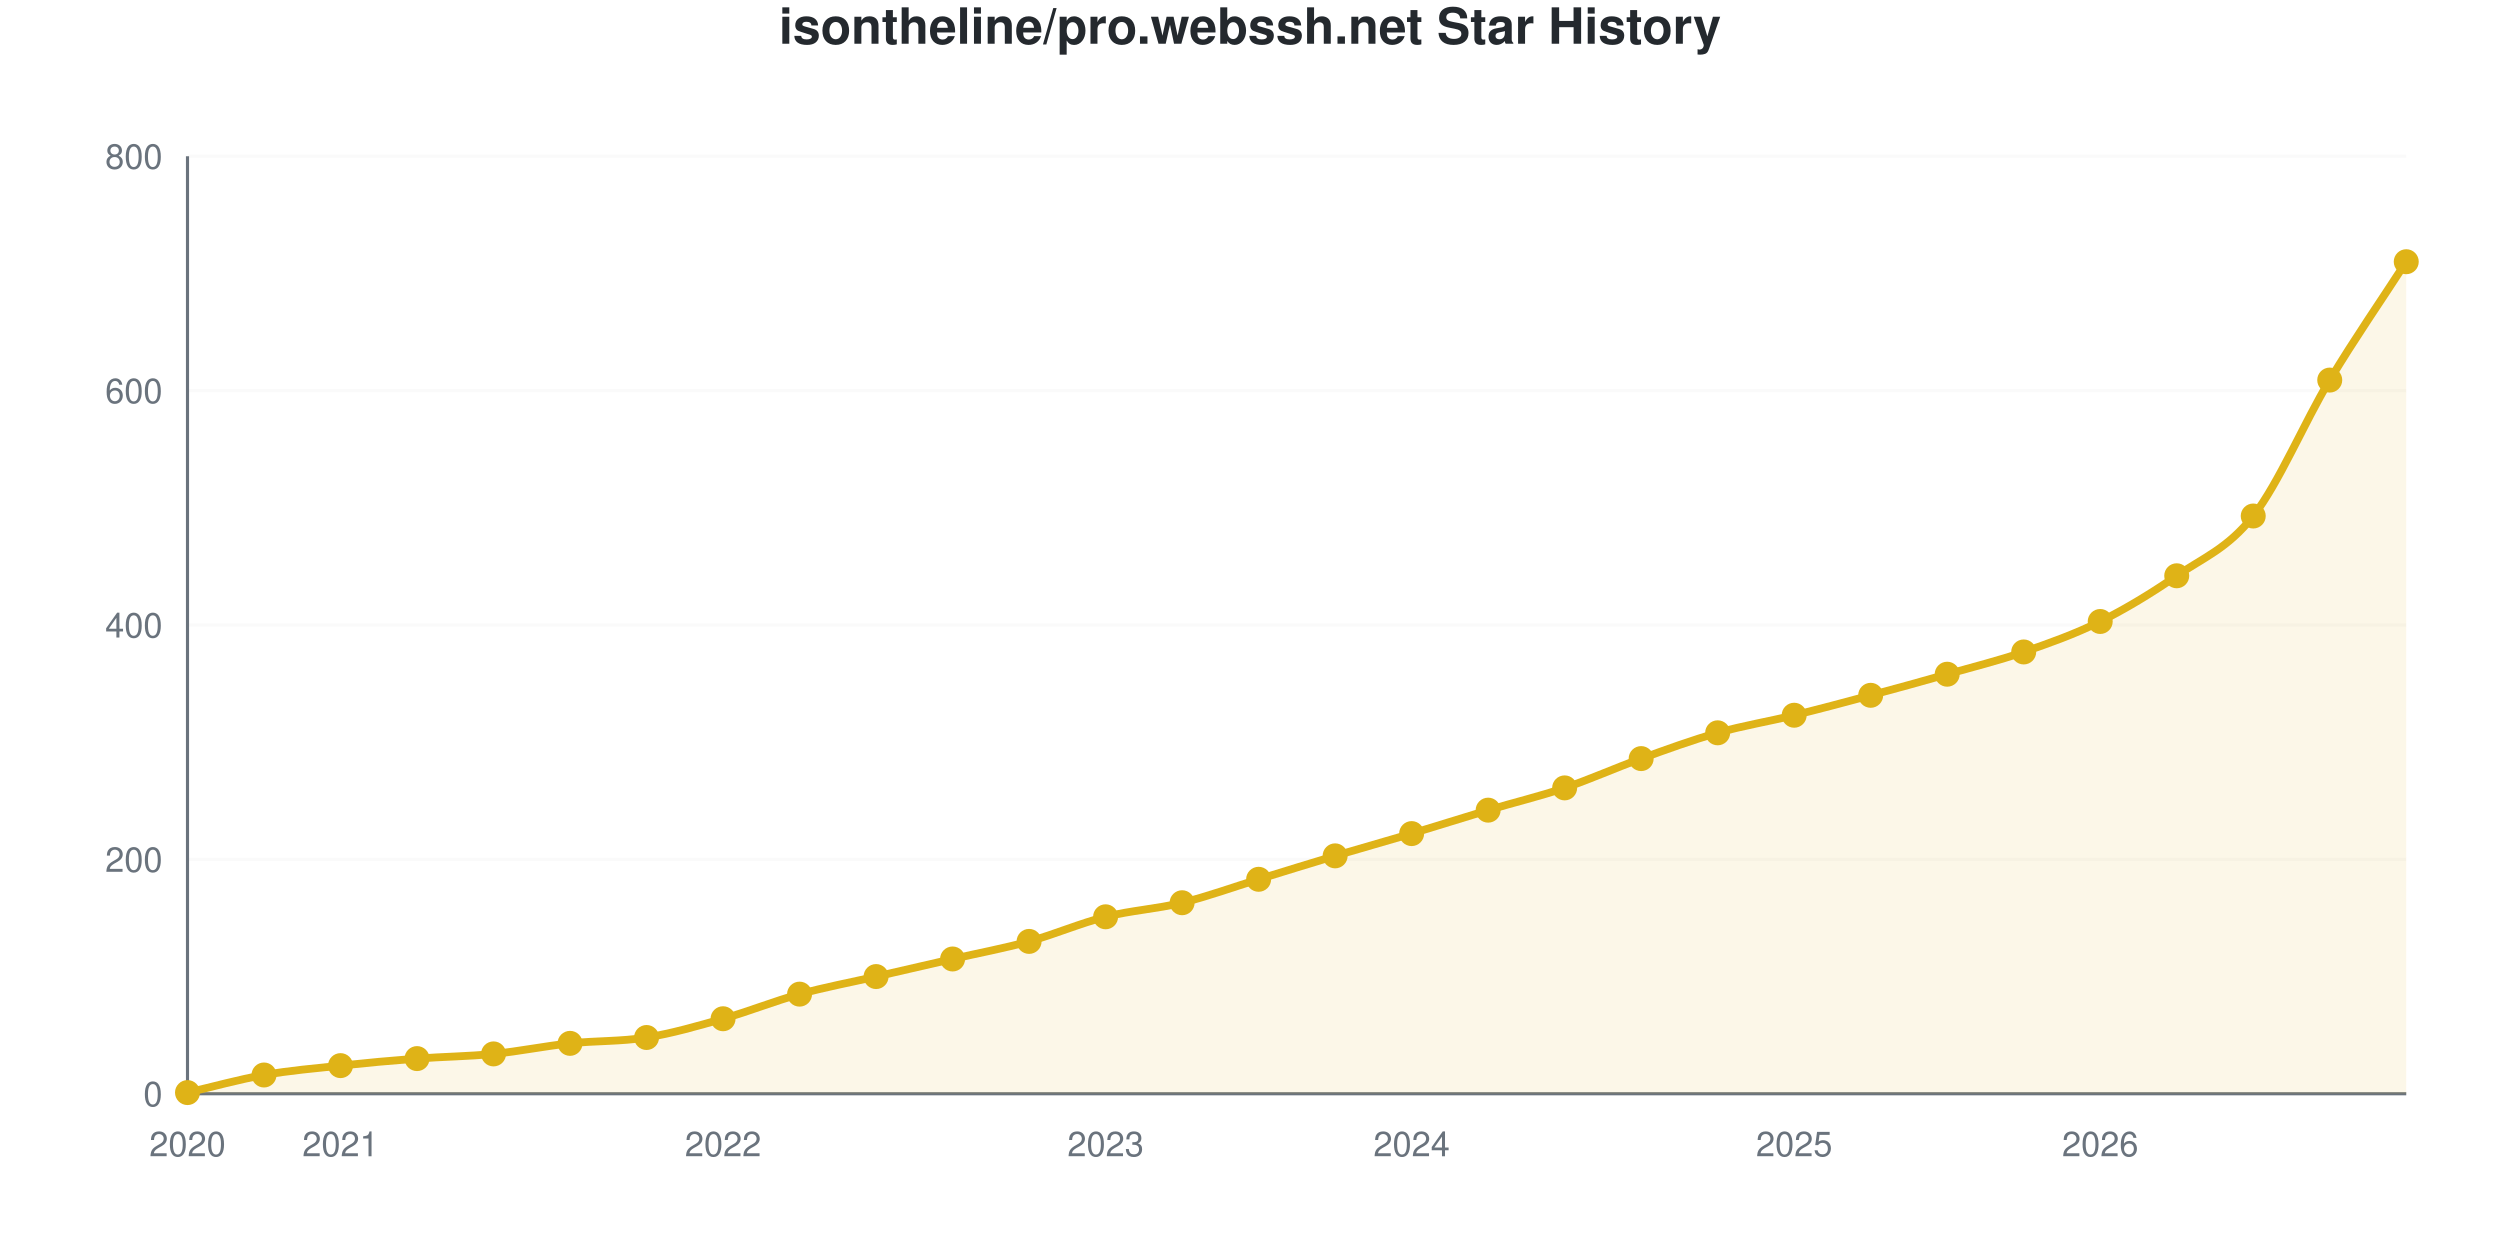
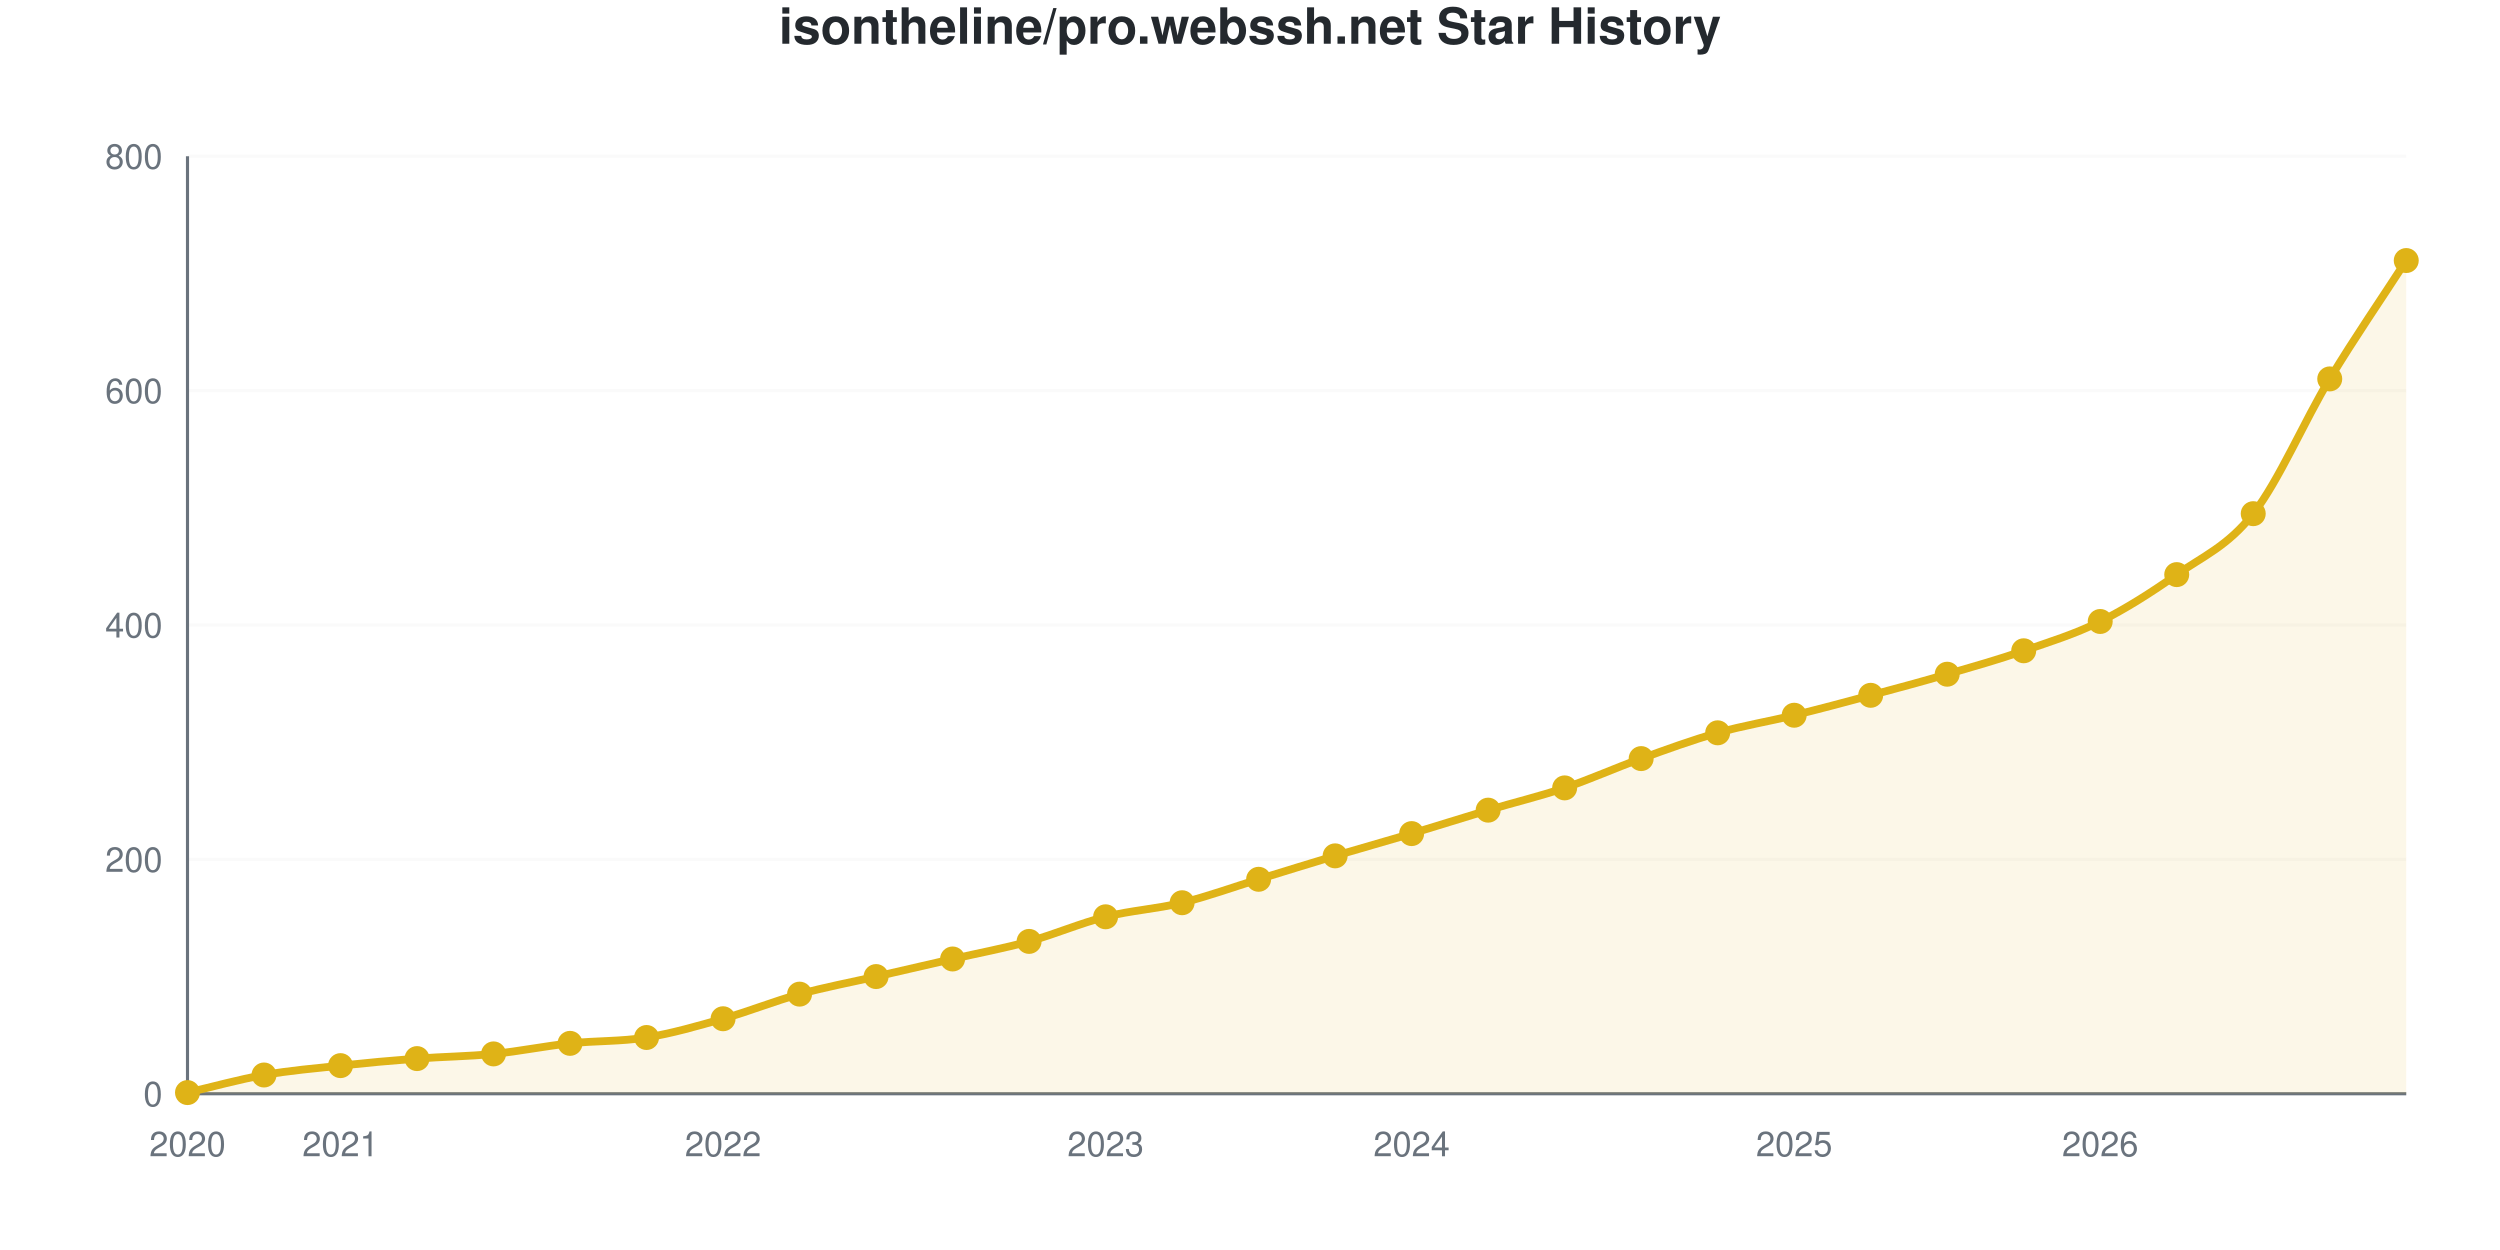
<svg xmlns="http://www.w3.org/2000/svg" viewBox="0 0 800 400" width="800" height="400" role="img">
  <style>
    @media (prefers-reduced-motion: no-preference) {
      @keyframes drawLine {
        to { stroke-dashoffset: 0; }
      }
      @keyframes fadeInPoint {
        0% { opacity: 0; }
        100% { opacity: 1; }
      }
      .data-line-0 {
        stroke-dasharray: 1182;
        stroke-dashoffset: 1182;
        animation: drawLine 2s ease-out forwards;
      }
      .data-point {
        opacity: 0;
        animation: fadeInPoint 0.5s ease-out forwards;
      }
    }
    .chart-bg { fill: #fff; }
    .chart-text { fill: #24292e; }
    .chart-muted { fill: #6a737d; }
    .chart-grid { stroke: #eee; }
    .chart-axis { stroke: #6a737d; }
    @media (prefers-color-scheme: dark) {
      .chart-bg { fill: #0d1117; }
      .chart-text { fill: #e6edf3; }
      .chart-muted { fill: #8b949e; }
      .chart-grid { stroke: #21262d; }
      .chart-axis { stroke: #8b949e; }
    }
  </style>
  <rect width="800" height="400" class="chart-bg" />
  <text x="400" y="14" text-anchor="middle" class="chart-text" font-size="16" font-weight="bold" font-family="-apple-system, BlinkMacSystemFont, 'Segoe UI', Helvetica, Arial, sans-serif">isontheline/pro.webssh.net Star History</text>
  <g class="grid">
    <line x1="60" y1="350" x2="770" y2="350" class="chart-grid" stroke-opacity="0.3" />
    <text x="52" y="354" text-anchor="end" class="chart-muted" font-size="11" font-family="-apple-system, BlinkMacSystemFont, 'Segoe UI', Helvetica, Arial, sans-serif">0</text>
    <line x1="60" y1="275" x2="770" y2="275" class="chart-grid" stroke-opacity="0.3" />
    <text x="52" y="279" text-anchor="end" class="chart-muted" font-size="11" font-family="-apple-system, BlinkMacSystemFont, 'Segoe UI', Helvetica, Arial, sans-serif">200</text>
    <line x1="60" y1="200" x2="770" y2="200" class="chart-grid" stroke-opacity="0.3" />
    <text x="52" y="204" text-anchor="end" class="chart-muted" font-size="11" font-family="-apple-system, BlinkMacSystemFont, 'Segoe UI', Helvetica, Arial, sans-serif">400</text>
    <line x1="60" y1="125" x2="770" y2="125" class="chart-grid" stroke-opacity="0.3" />
    <text x="52" y="129" text-anchor="end" class="chart-muted" font-size="11" font-family="-apple-system, BlinkMacSystemFont, 'Segoe UI', Helvetica, Arial, sans-serif">600</text>
    <line x1="60" y1="50" x2="770" y2="50" class="chart-grid" stroke-opacity="0.3" />
    <text x="52" y="54" text-anchor="end" class="chart-muted" font-size="11" font-family="-apple-system, BlinkMacSystemFont, 'Segoe UI', Helvetica, Arial, sans-serif">800</text>
  </g>
  <g class="milestones">
    
  </g>
  <g class="x-axis">
    <text x="60" y="370" text-anchor="middle" class="chart-muted" font-size="11" font-family="-apple-system, BlinkMacSystemFont, 'Segoe UI', Helvetica, Arial, sans-serif">2020</text>
    <text x="108.966" y="370" text-anchor="middle" class="chart-muted" font-size="11" font-family="-apple-system, BlinkMacSystemFont, 'Segoe UI', Helvetica, Arial, sans-serif">2021</text>
    <text x="231.379" y="370" text-anchor="middle" class="chart-muted" font-size="11" font-family="-apple-system, BlinkMacSystemFont, 'Segoe UI', Helvetica, Arial, sans-serif">2022</text>
    <text x="353.793" y="370" text-anchor="middle" class="chart-muted" font-size="11" font-family="-apple-system, BlinkMacSystemFont, 'Segoe UI', Helvetica, Arial, sans-serif">2023</text>
    <text x="451.724" y="370" text-anchor="middle" class="chart-muted" font-size="11" font-family="-apple-system, BlinkMacSystemFont, 'Segoe UI', Helvetica, Arial, sans-serif">2024</text>
    <text x="574.138" y="370" text-anchor="middle" class="chart-muted" font-size="11" font-family="-apple-system, BlinkMacSystemFont, 'Segoe UI', Helvetica, Arial, sans-serif">2025</text>
    <text x="672.069" y="370" text-anchor="middle" class="chart-muted" font-size="11" font-family="-apple-system, BlinkMacSystemFont, 'Segoe UI', Helvetica, Arial, sans-serif">2026</text>
  </g>
  <line x1="60" y1="50" x2="60" y2="350" class="chart-axis" stroke-width="1" />
  <line x1="60" y1="350" x2="770" y2="350" class="chart-axis" stroke-width="1" />
-   <path d="M60,350 L60,349.625 C68.161,347.75 76.322,345.438 84.483,344 C92.644,342.562 100.805,341.875 108.966,341 C117.126,340.125 125.287,339.375 133.448,338.75 C141.609,338.125 149.77,338.062 157.931,337.25 C166.092,336.438 174.253,334.75 182.414,333.875 C190.575,333 198.736,333.312 206.897,332 C215.057,330.688 223.218,328.312 231.379,326 C239.54,323.688 247.701,320.375 255.862,318.125 C264.023,315.875 272.184,314.375 280.345,312.5 C288.506,310.625 296.667,308.75 304.828,306.875 C312.989,305 321.149,303.5 329.31,301.25 C337.471,299 345.632,295.438 353.793,293.375 C361.954,291.312 370.115,290.875 378.276,288.875 C386.437,286.875 394.598,283.875 402.759,281.375 C410.92,278.875 419.08,276.312 427.241,273.875 C435.402,271.438 443.563,269.188 451.724,266.75 C459.885,264.312 468.046,261.688 476.207,259.25 C484.368,256.812 492.529,254.875 500.69,252.125 C508.851,249.375 517.011,245.688 525.172,242.75 C533.333,239.812 541.494,236.812 549.655,234.5 C557.816,232.188 565.977,230.875 574.138,228.875 C582.299,226.875 590.46,224.688 598.621,222.5 C606.782,220.312 614.943,218.062 623.103,215.75 C631.264,213.438 639.425,211.438 647.586,208.625 C655.747,205.812 663.908,202.938 672.069,198.875 C680.23,194.812 688.391,189.875 696.552,184.25 C704.713,178.625 712.874,175.562 721.034,165.125 C729.195,154.688 737.356,135.188 745.517,121.625 C753.678,108.062 761.839,96.375 770,83.75 L770,350 L60,350 Z" fill="#dfb317" fill-opacity="0.1" />
-   <path d="M60,350 L60,349.625 C68.161,347.75 76.322,345.438 84.483,344 C92.644,342.562 100.805,341.875 108.966,341 C117.126,340.125 125.287,339.375 133.448,338.75 C141.609,338.125 149.77,338.062 157.931,337.25 C166.092,336.438 174.253,334.75 182.414,333.875 C190.575,333 198.736,333.312 206.897,332 C215.057,330.688 223.218,328.312 231.379,326 C239.54,323.688 247.701,320.375 255.862,318.125 C264.023,315.875 272.184,314.375 280.345,312.5 C288.506,310.625 296.667,308.75 304.828,306.875 C312.989,305 321.149,303.5 329.31,301.25 C337.471,299 345.632,295.438 353.793,293.375 C361.954,291.312 370.115,290.875 378.276,288.875 C386.437,286.875 394.598,283.875 402.759,281.375 C410.92,278.875 419.08,276.312 427.241,273.875 C435.402,271.438 443.563,269.188 451.724,266.75 C459.885,264.312 468.046,261.688 476.207,259.25 C484.368,256.812 492.529,254.875 500.69,252.125 C508.851,249.375 517.011,245.688 525.172,242.75 C533.333,239.812 541.494,236.812 549.655,234.5 C557.816,232.188 565.977,230.875 574.138,228.875 C582.299,226.875 590.46,224.688 598.621,222.5 C606.782,220.312 614.943,218.062 623.103,215.75 C631.264,213.438 639.425,211.438 647.586,208.625 C655.747,205.812 663.908,202.938 672.069,198.875 C680.23,194.812 688.391,189.875 696.552,184.25 C704.713,178.625 712.874,175.562 721.034,165.125 C729.195,154.688 737.356,135.188 745.517,121.625 C753.678,108.062 761.839,96.375 770,83.75" fill="none" stroke="#dfb317" stroke-width="2.5" class="data-line-0" />
+   <path d="M60,350 L60,349.625 C68.161,347.75 76.322,345.438 84.483,344 C92.644,342.562 100.805,341.875 108.966,341 C117.126,340.125 125.287,339.375 133.448,338.75 C141.609,338.125 149.77,338.062 157.931,337.25 C166.092,336.438 174.253,334.75 182.414,333.875 C190.575,333 198.736,333.312 206.897,332 C215.057,330.688 223.218,328.312 231.379,326 C239.54,323.688 247.701,320.375 255.862,318.125 C264.023,315.875 272.184,314.375 280.345,312.5 C288.506,310.625 296.667,308.75 304.828,306.875 C312.989,305 321.149,303.5 329.31,301.25 C337.471,299 345.632,295.438 353.793,293.375 C361.954,291.312 370.115,290.875 378.276,288.875 C386.437,286.875 394.598,283.875 402.759,281.375 C410.92,278.875 419.08,276.312 427.241,273.875 C435.402,271.438 443.563,269.188 451.724,266.75 C459.885,264.312 468.046,261.688 476.207,259.25 C484.368,256.812 492.529,254.875 500.69,252.125 C508.851,249.375 517.011,245.688 525.172,242.75 C533.333,239.812 541.494,236.812 549.655,234.5 C557.816,232.188 565.977,230.875 574.138,228.875 C582.299,226.875 590.46,224.688 598.621,222.5 C606.782,220.312 614.943,218.125 623.103,215.75 C631.264,213.375 639.425,211.062 647.586,208.25 C655.747,205.438 663.908,202.938 672.069,198.875 C680.23,194.812 688.391,189.625 696.552,183.875 C704.713,178.125 712.874,174.812 721.034,164.375 C729.195,153.938 737.356,134.75 745.517,121.25 C753.678,107.75 761.839,96 770,83.375 L770,350 L60,350 Z" fill="#dfb317" fill-opacity="0.1" />
+   <path d="M60,350 L60,349.625 C68.161,347.75 76.322,345.438 84.483,344 C92.644,342.562 100.805,341.875 108.966,341 C117.126,340.125 125.287,339.375 133.448,338.75 C141.609,338.125 149.77,338.062 157.931,337.25 C166.092,336.438 174.253,334.75 182.414,333.875 C190.575,333 198.736,333.312 206.897,332 C215.057,330.688 223.218,328.312 231.379,326 C239.54,323.688 247.701,320.375 255.862,318.125 C264.023,315.875 272.184,314.375 280.345,312.5 C288.506,310.625 296.667,308.75 304.828,306.875 C312.989,305 321.149,303.5 329.31,301.25 C337.471,299 345.632,295.438 353.793,293.375 C361.954,291.312 370.115,290.875 378.276,288.875 C386.437,286.875 394.598,283.875 402.759,281.375 C410.92,278.875 419.08,276.312 427.241,273.875 C435.402,271.438 443.563,269.188 451.724,266.75 C459.885,264.312 468.046,261.688 476.207,259.25 C484.368,256.812 492.529,254.875 500.69,252.125 C508.851,249.375 517.011,245.688 525.172,242.75 C533.333,239.812 541.494,236.812 549.655,234.5 C557.816,232.188 565.977,230.875 574.138,228.875 C582.299,226.875 590.46,224.688 598.621,222.5 C606.782,220.312 614.943,218.125 623.103,215.75 C631.264,213.375 639.425,211.062 647.586,208.25 C655.747,205.438 663.908,202.938 672.069,198.875 C680.23,194.812 688.391,189.625 696.552,183.875 C704.713,178.125 712.874,174.812 721.034,164.375 C729.195,153.938 737.356,134.75 745.517,121.25 C753.678,107.75 761.839,96 770,83.375" fill="none" stroke="#dfb317" stroke-width="2.5" class="data-line-0" />
  <g class="points">
    <circle cx="60" cy="349.625" r="4" fill="#dfb317" class="data-point" style="animation-delay: 1.50s" />
    <circle cx="84.483" cy="344" r="4" fill="#dfb317" class="data-point" style="animation-delay: 1.55s" />
    <circle cx="108.966" cy="341" r="4" fill="#dfb317" class="data-point" style="animation-delay: 1.60s" />
    <circle cx="133.448" cy="338.75" r="4" fill="#dfb317" class="data-point" style="animation-delay: 1.65s" />
    <circle cx="157.931" cy="337.25" r="4" fill="#dfb317" class="data-point" style="animation-delay: 1.70s" />
    <circle cx="182.414" cy="333.875" r="4" fill="#dfb317" class="data-point" style="animation-delay: 1.75s" />
    <circle cx="206.897" cy="332" r="4" fill="#dfb317" class="data-point" style="animation-delay: 1.80s" />
    <circle cx="231.379" cy="326" r="4" fill="#dfb317" class="data-point" style="animation-delay: 1.85s" />
    <circle cx="255.862" cy="318.125" r="4" fill="#dfb317" class="data-point" style="animation-delay: 1.90s" />
    <circle cx="280.345" cy="312.5" r="4" fill="#dfb317" class="data-point" style="animation-delay: 1.95s" />
    <circle cx="304.828" cy="306.875" r="4" fill="#dfb317" class="data-point" style="animation-delay: 2.00s" />
    <circle cx="329.31" cy="301.25" r="4" fill="#dfb317" class="data-point" style="animation-delay: 2.05s" />
    <circle cx="353.793" cy="293.375" r="4" fill="#dfb317" class="data-point" style="animation-delay: 2.10s" />
    <circle cx="378.276" cy="288.875" r="4" fill="#dfb317" class="data-point" style="animation-delay: 2.15s" />
    <circle cx="402.759" cy="281.375" r="4" fill="#dfb317" class="data-point" style="animation-delay: 2.20s" />
    <circle cx="427.241" cy="273.875" r="4" fill="#dfb317" class="data-point" style="animation-delay: 2.25s" />
    <circle cx="451.724" cy="266.75" r="4" fill="#dfb317" class="data-point" style="animation-delay: 2.30s" />
    <circle cx="476.207" cy="259.25" r="4" fill="#dfb317" class="data-point" style="animation-delay: 2.35s" />
    <circle cx="500.69" cy="252.125" r="4" fill="#dfb317" class="data-point" style="animation-delay: 2.40s" />
    <circle cx="525.172" cy="242.75" r="4" fill="#dfb317" class="data-point" style="animation-delay: 2.45s" />
    <circle cx="549.655" cy="234.5" r="4" fill="#dfb317" class="data-point" style="animation-delay: 2.50s" />
    <circle cx="574.138" cy="228.875" r="4" fill="#dfb317" class="data-point" style="animation-delay: 2.55s" />
    <circle cx="598.621" cy="222.5" r="4" fill="#dfb317" class="data-point" style="animation-delay: 2.60s" />
    <circle cx="623.103" cy="215.75" r="4" fill="#dfb317" class="data-point" style="animation-delay: 2.65s" />
-     <circle cx="647.586" cy="208.625" r="4" fill="#dfb317" class="data-point" style="animation-delay: 2.70s" />
+     <circle cx="647.586" cy="208.25" r="4" fill="#dfb317" class="data-point" style="animation-delay: 2.70s" />
    <circle cx="672.069" cy="198.875" r="4" fill="#dfb317" class="data-point" style="animation-delay: 2.75s" />
-     <circle cx="696.552" cy="184.25" r="4" fill="#dfb317" class="data-point" style="animation-delay: 2.80s" />
-     <circle cx="721.034" cy="165.125" r="4" fill="#dfb317" class="data-point" style="animation-delay: 2.85s" />
-     <circle cx="745.517" cy="121.625" r="4" fill="#dfb317" class="data-point" style="animation-delay: 2.90s" />
-     <circle cx="770" cy="83.75" r="4" fill="#dfb317" class="data-point" style="animation-delay: 2.95s" />
+     <circle cx="696.552" cy="183.875" r="4" fill="#dfb317" class="data-point" style="animation-delay: 2.80s" />
+     <circle cx="721.034" cy="164.375" r="4" fill="#dfb317" class="data-point" style="animation-delay: 2.85s" />
+     <circle cx="745.517" cy="121.25" r="4" fill="#dfb317" class="data-point" style="animation-delay: 2.90s" />
+     <circle cx="770" cy="83.375" r="4" fill="#dfb317" class="data-point" style="animation-delay: 2.95s" />
  </g>
</svg>
